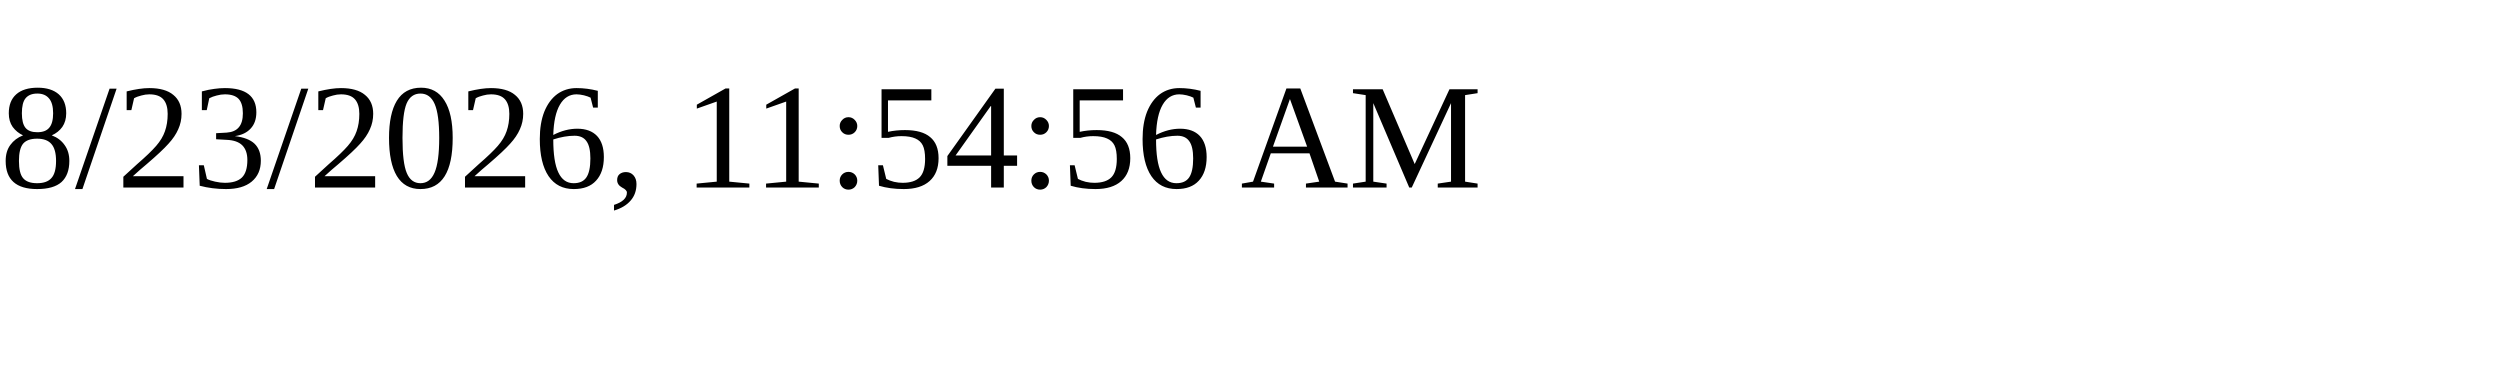
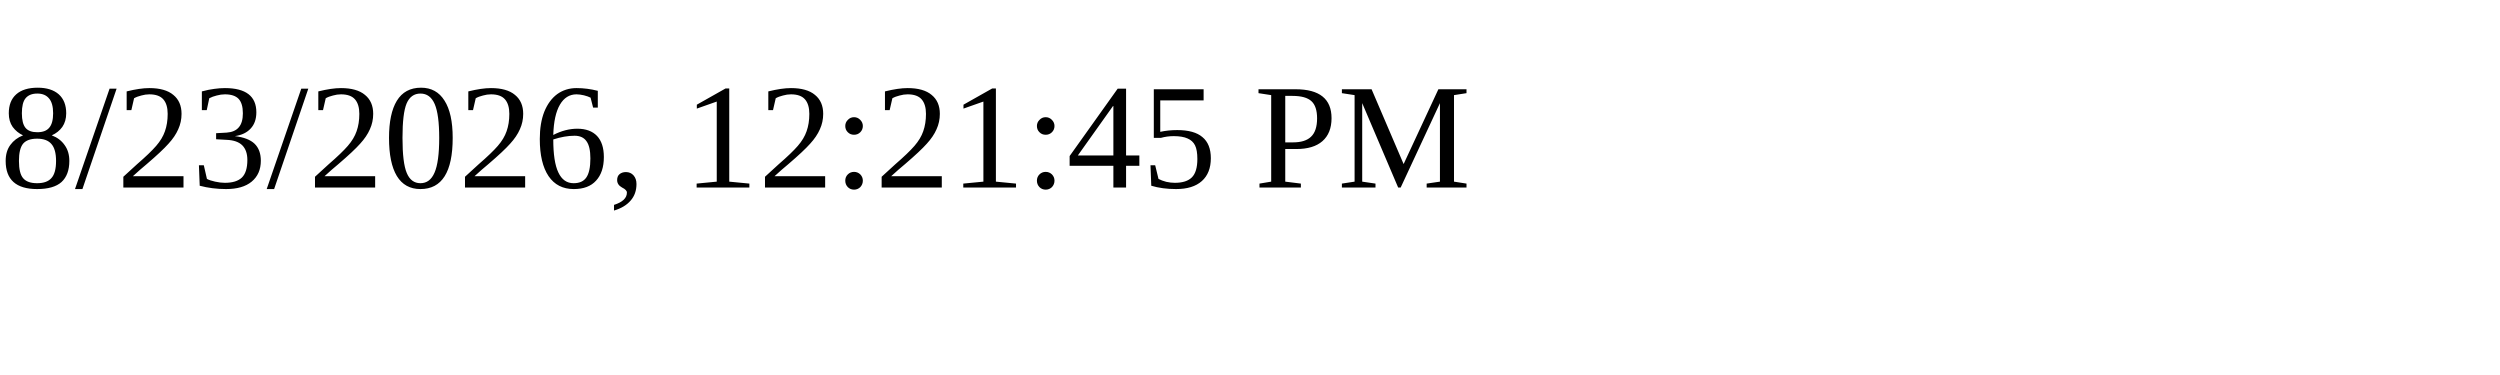
<svg xmlns="http://www.w3.org/2000/svg" height="30" width="200">
-   <text x="0" y="15">8/23/2026, 11:54:56 AM</text>
+   <text x="0" y="15">8/23/2026, 12:21:45 PM</text>
</svg>
